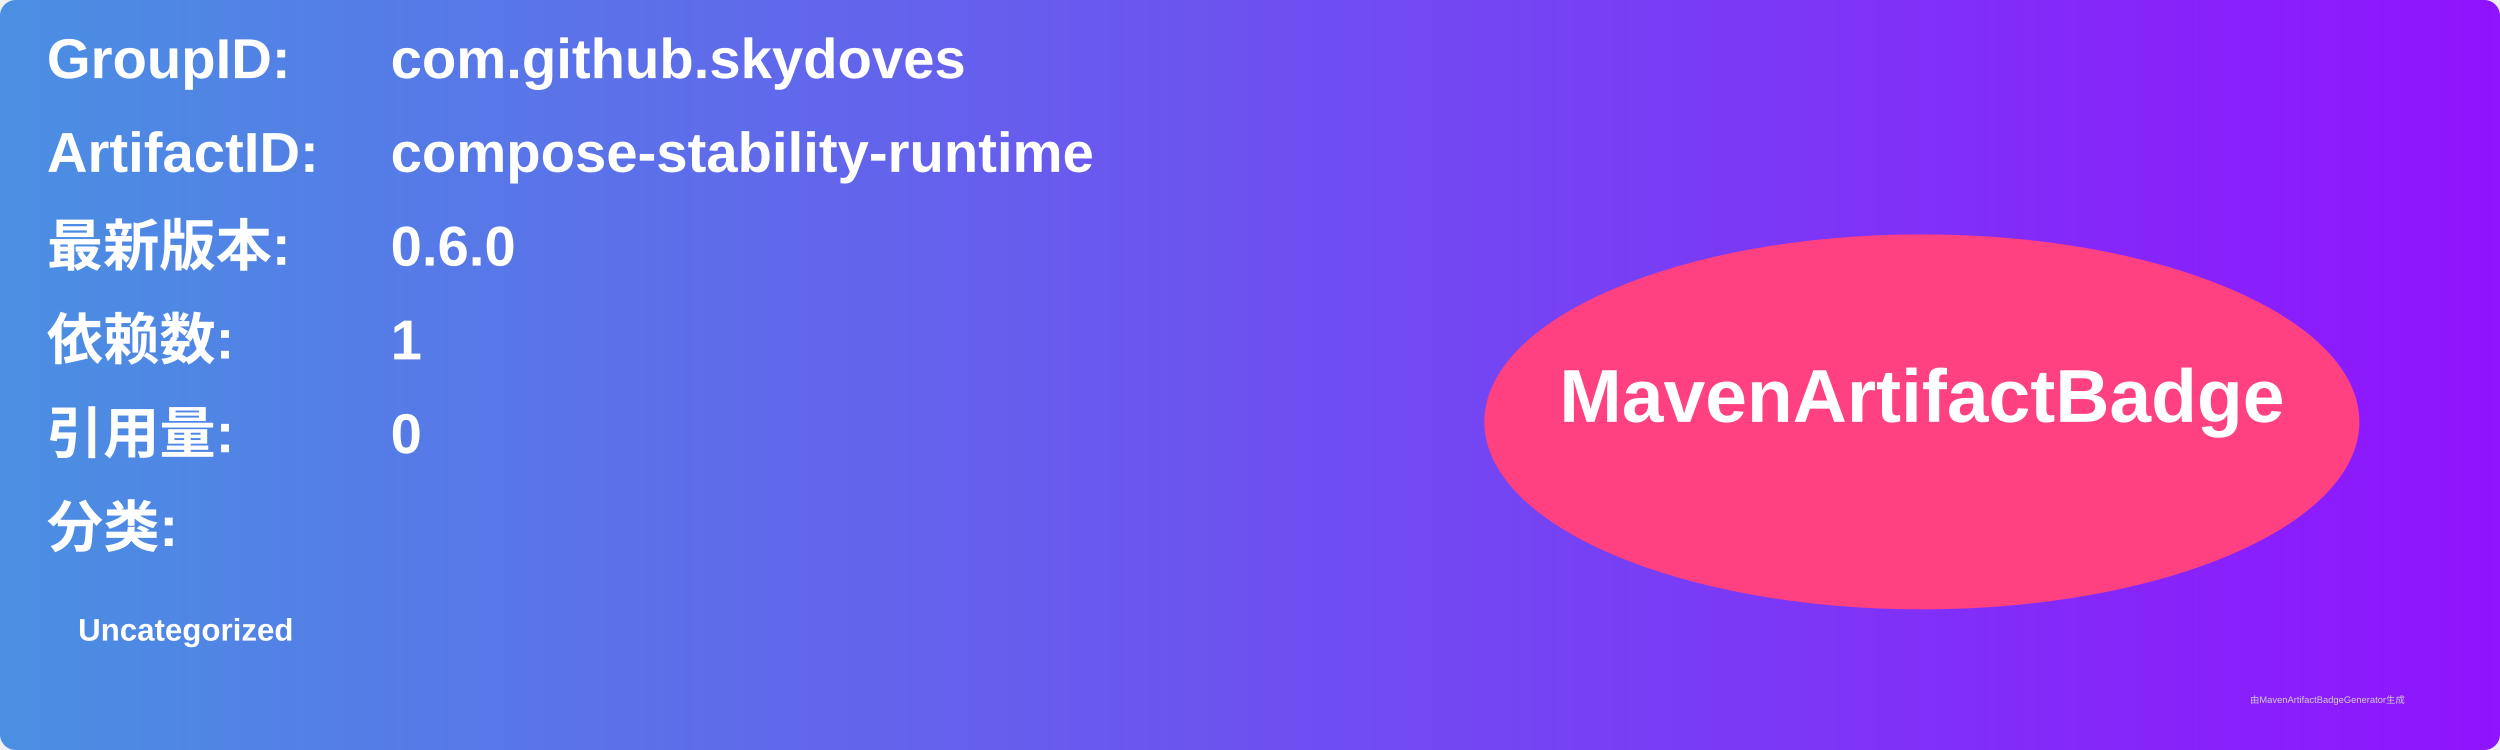
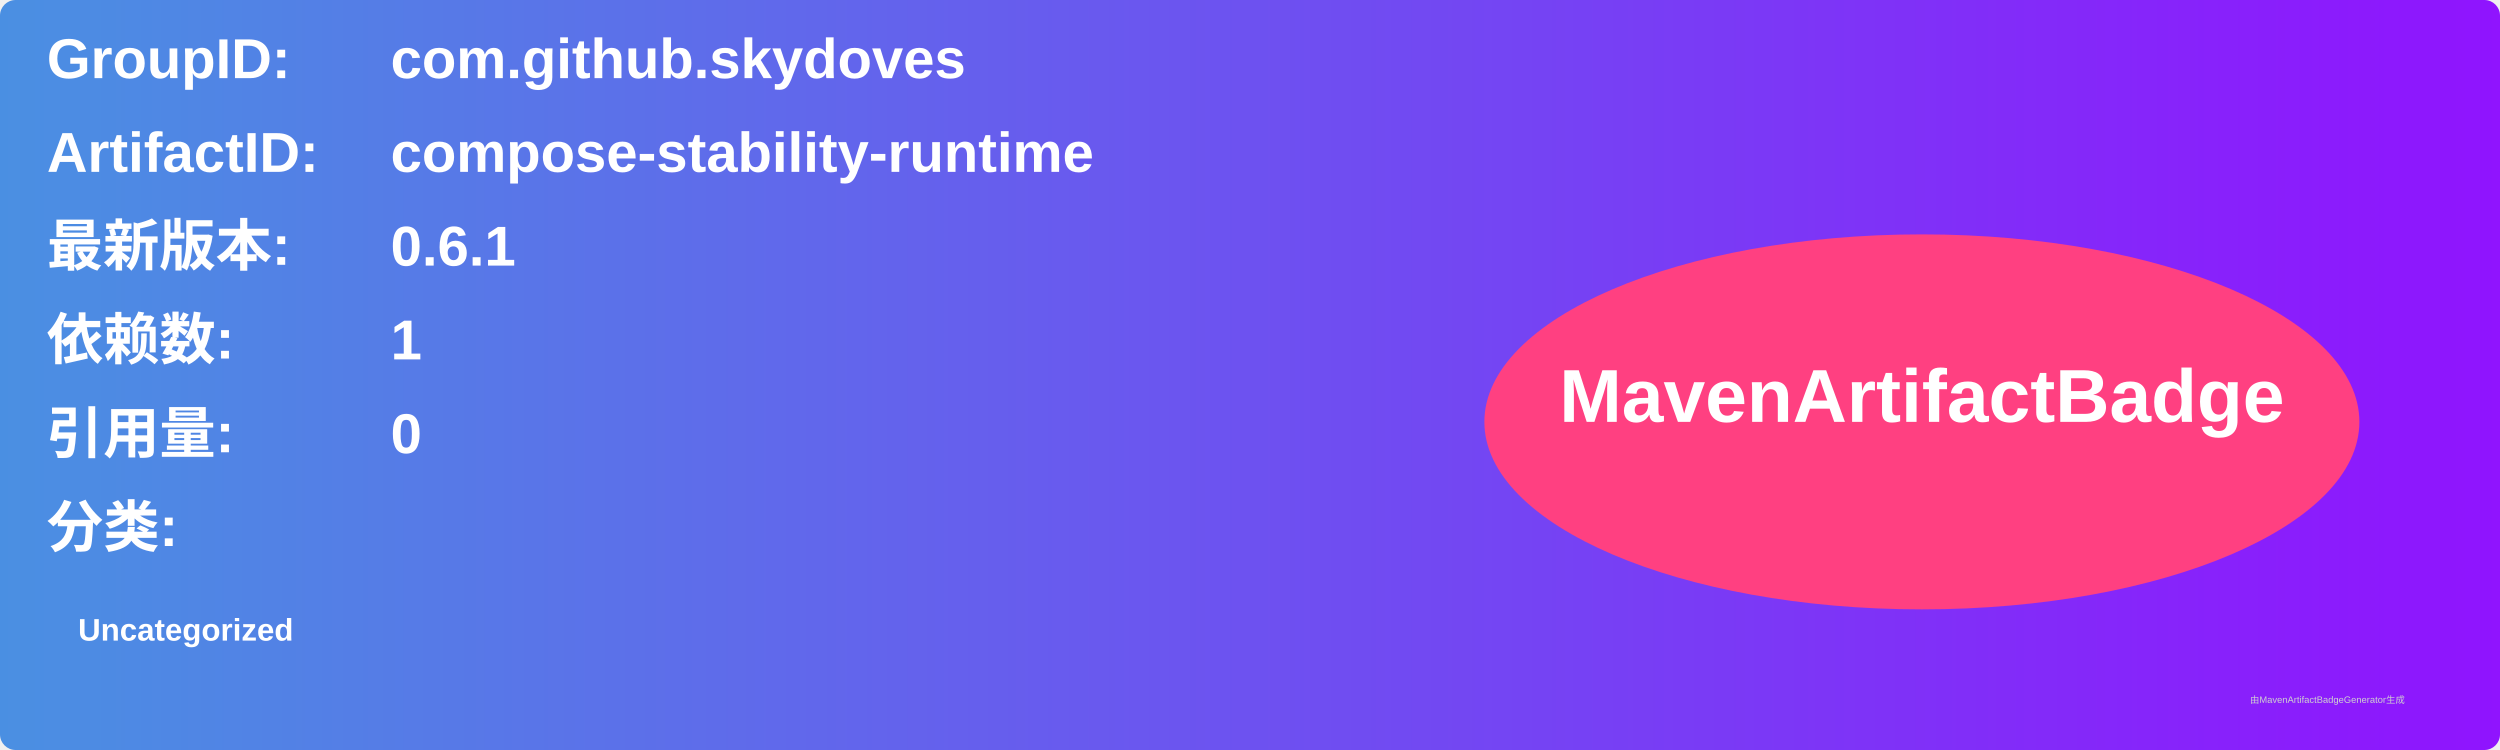
<svg xmlns="http://www.w3.org/2000/svg" width="800" height="240" viewBox="0 0 800 240">
  <linearGradient id="grad" x1="0%" y1="0%" x2="100%" y2="0%">
    <stop offset="0%" stop-color="#4a90e2" />
    <stop offset="100%" stop-color="#9013fe" />
  </linearGradient>
  <rect width="100%" height="100%" rx="5" ry="5" fill="url(#grad)" />
  <g transform="translate(15, 15)">
    <text x="0" y="10" font-family="Arial" font-size="18" fill="white" font-weight="bold" width="260">GroupID:</text>
    <text x="110" y="10" font-family="Arial" font-size="18" fill="white" font-weight="bold" width="460">com.github.skydoves</text>
    <text x="0" y="40" font-family="Arial" font-size="18" fill="white" font-weight="bold" width="260">ArtifactID:</text>
    <text x="110" y="40" font-family="Arial" font-size="18" fill="white" font-weight="bold" width="460">compose-stability-runtime</text>
    <text x="0" y="70" font-family="Arial" font-size="18" fill="white" font-weight="bold">最新版本:</text>
    <text x="110" y="70" font-family="Arial" font-size="18" fill="white" font-weight="bold">
-       <tspan font-weight="bold">0.6.0</tspan>
+       <tspan font-weight="bold">0.6.1</tspan>
    </text>
    <text x="0" y="100" font-family="Arial" font-size="18" fill="white" font-weight="bold">依赖数: </text>
    <text x="110" y="100" font-family="Arial" font-size="18" fill="white">
      <tspan font-weight="bold">1</tspan>
    </text>
    <text x="0" y="130" font-family="Arial" font-size="18" fill="white" font-weight="bold">引用量: </text>
    <text x="110" y="130" font-family="Arial" font-size="18" fill="white">
      <tspan font-weight="bold">0</tspan>
    </text>
    <text x="0" y="160" font-family="Arial" font-size="18" fill="white" font-weight="bold">分类:</text>
    <text x="10" y="190" font-family="Arial" font-size="10" fill="white">
      <tspan font-weight="bold">Uncategorized</tspan>
    </text>
    <ellipse cx="600" cy="120" rx="140" ry="60" fill="#ff4081" />
    <text x="600" y="120" text-anchor="middle" font-family="Arial" font-size="24" fill="white" font-weight="bold">MavenArtifactBadge</text>
  </g>
  <text x="720" y="225" font-family="Arial" font-size="3" fill="#d0d0d0">由MavenArtifactBadgeGenerator生成</text>
</svg>
